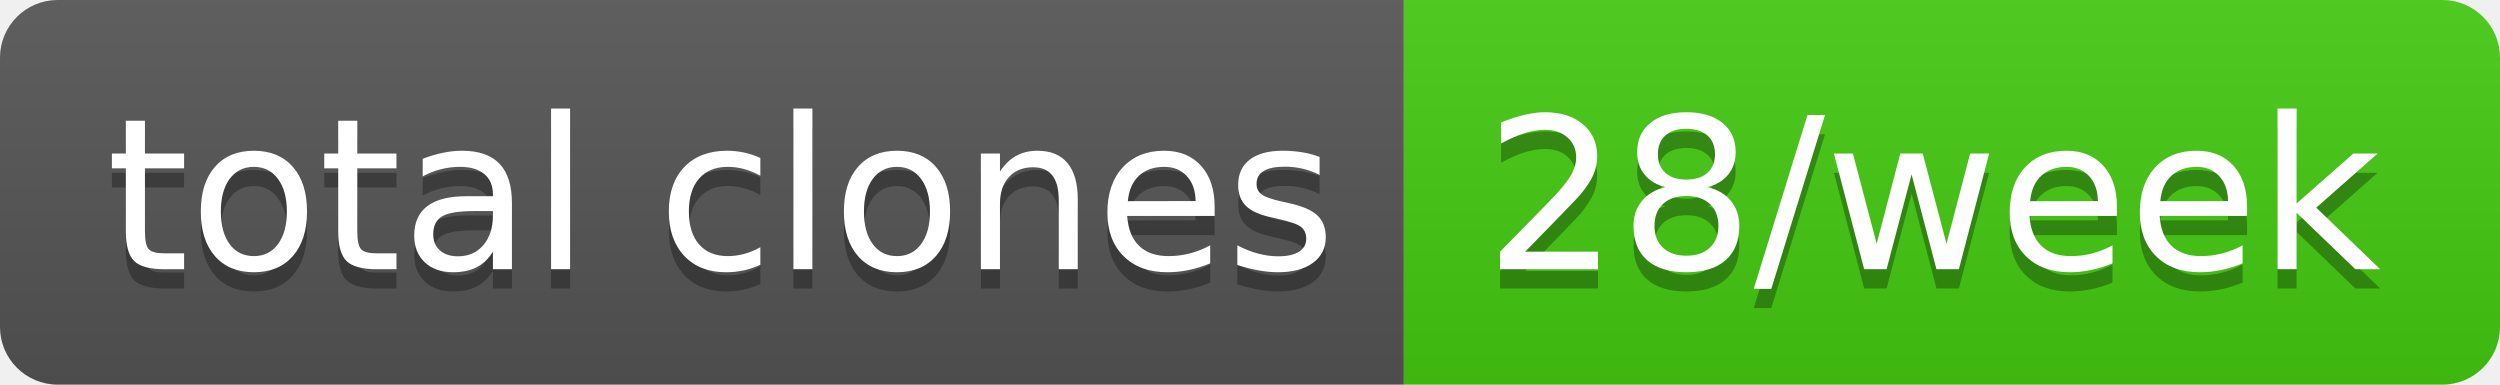
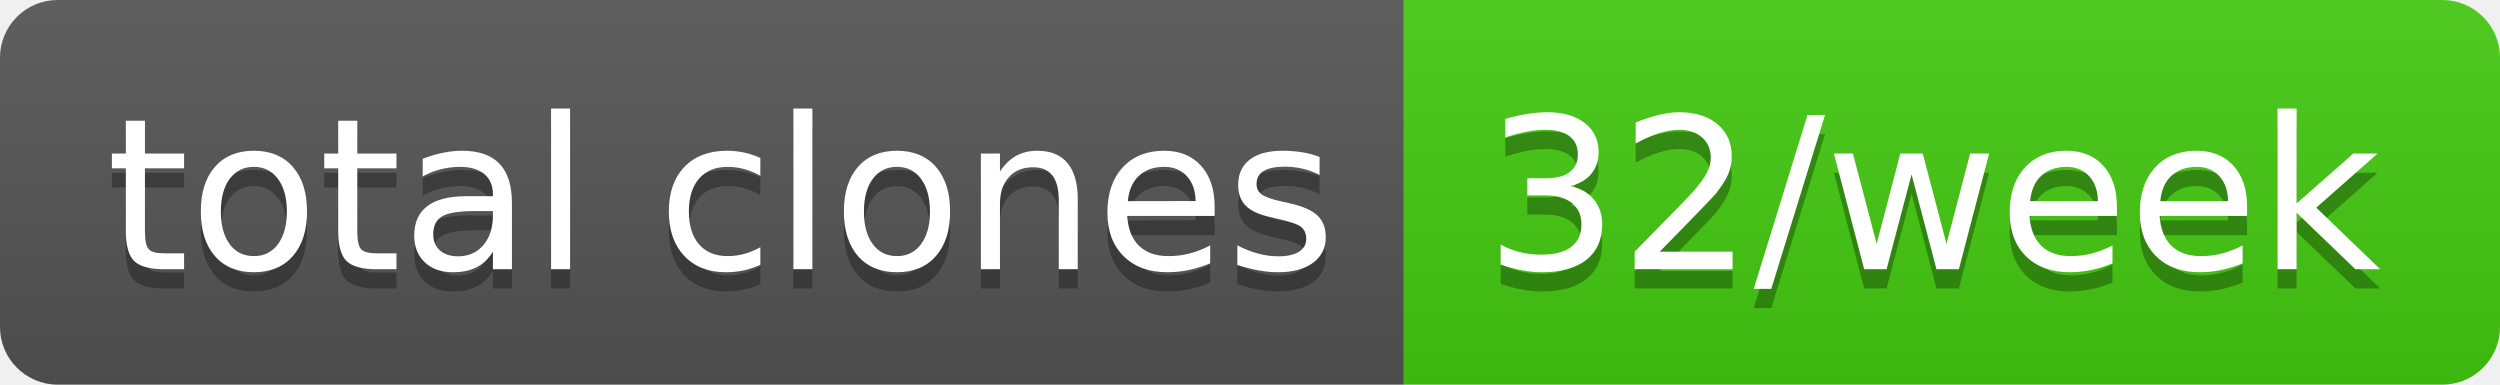
- <svg xmlns="http://www.w3.org/2000/svg" width="130" height="20" role="img" aria-label="total clones: 28/week">
+ <svg xmlns="http://www.w3.org/2000/svg" width="130" height="20" role="img" aria-label="total clones: 32/week">
  <linearGradient id="s" x2="0" y2="100%">
    <stop offset="0" stop-color="#bbb" stop-opacity=".1" />
    <stop offset="1" stop-opacity=".1" />
  </linearGradient>
  <clipPath id="r">
    <rect width="130" height="20" rx="3" fill="#fff" />
  </clipPath>
  <g clip-path="url(#r)">
    <rect width="73" height="20" fill="#555" />
    <rect x="73" width="57" height="20" fill="#4c1" />
    <rect width="130" height="20" fill="url(#s)" />
  </g>
  <g fill="#fff" text-anchor="middle" font-family="Verdana,Geneva,DejaVu Sans,sans-serif" text-rendering="geometricPrecision" font-size="110">
    <text aria-hidden="true" x="375" y="150" fill="#010101" fill-opacity=".3" transform="scale(.1)" textLength="630">total clones</text>
    <text x="375" y="140" transform="scale(.1)" fill="#fff" textLength="630">total clones</text>
-     <text aria-hidden="true" x="1005" y="150" fill="#010101" fill-opacity=".3" transform="scale(.1)" textLength="470">28/week</text>
-     <text x="1005" y="140" transform="scale(.1)" fill="#fff" textLength="470">28/week</text>
+     <text aria-hidden="true" x="1005" y="150" fill="#010101" fill-opacity=".3" transform="scale(.1)" textLength="470">32/week</text>
+     <text x="1005" y="140" transform="scale(.1)" fill="#fff" textLength="470">32/week</text>
  </g>
</svg>
